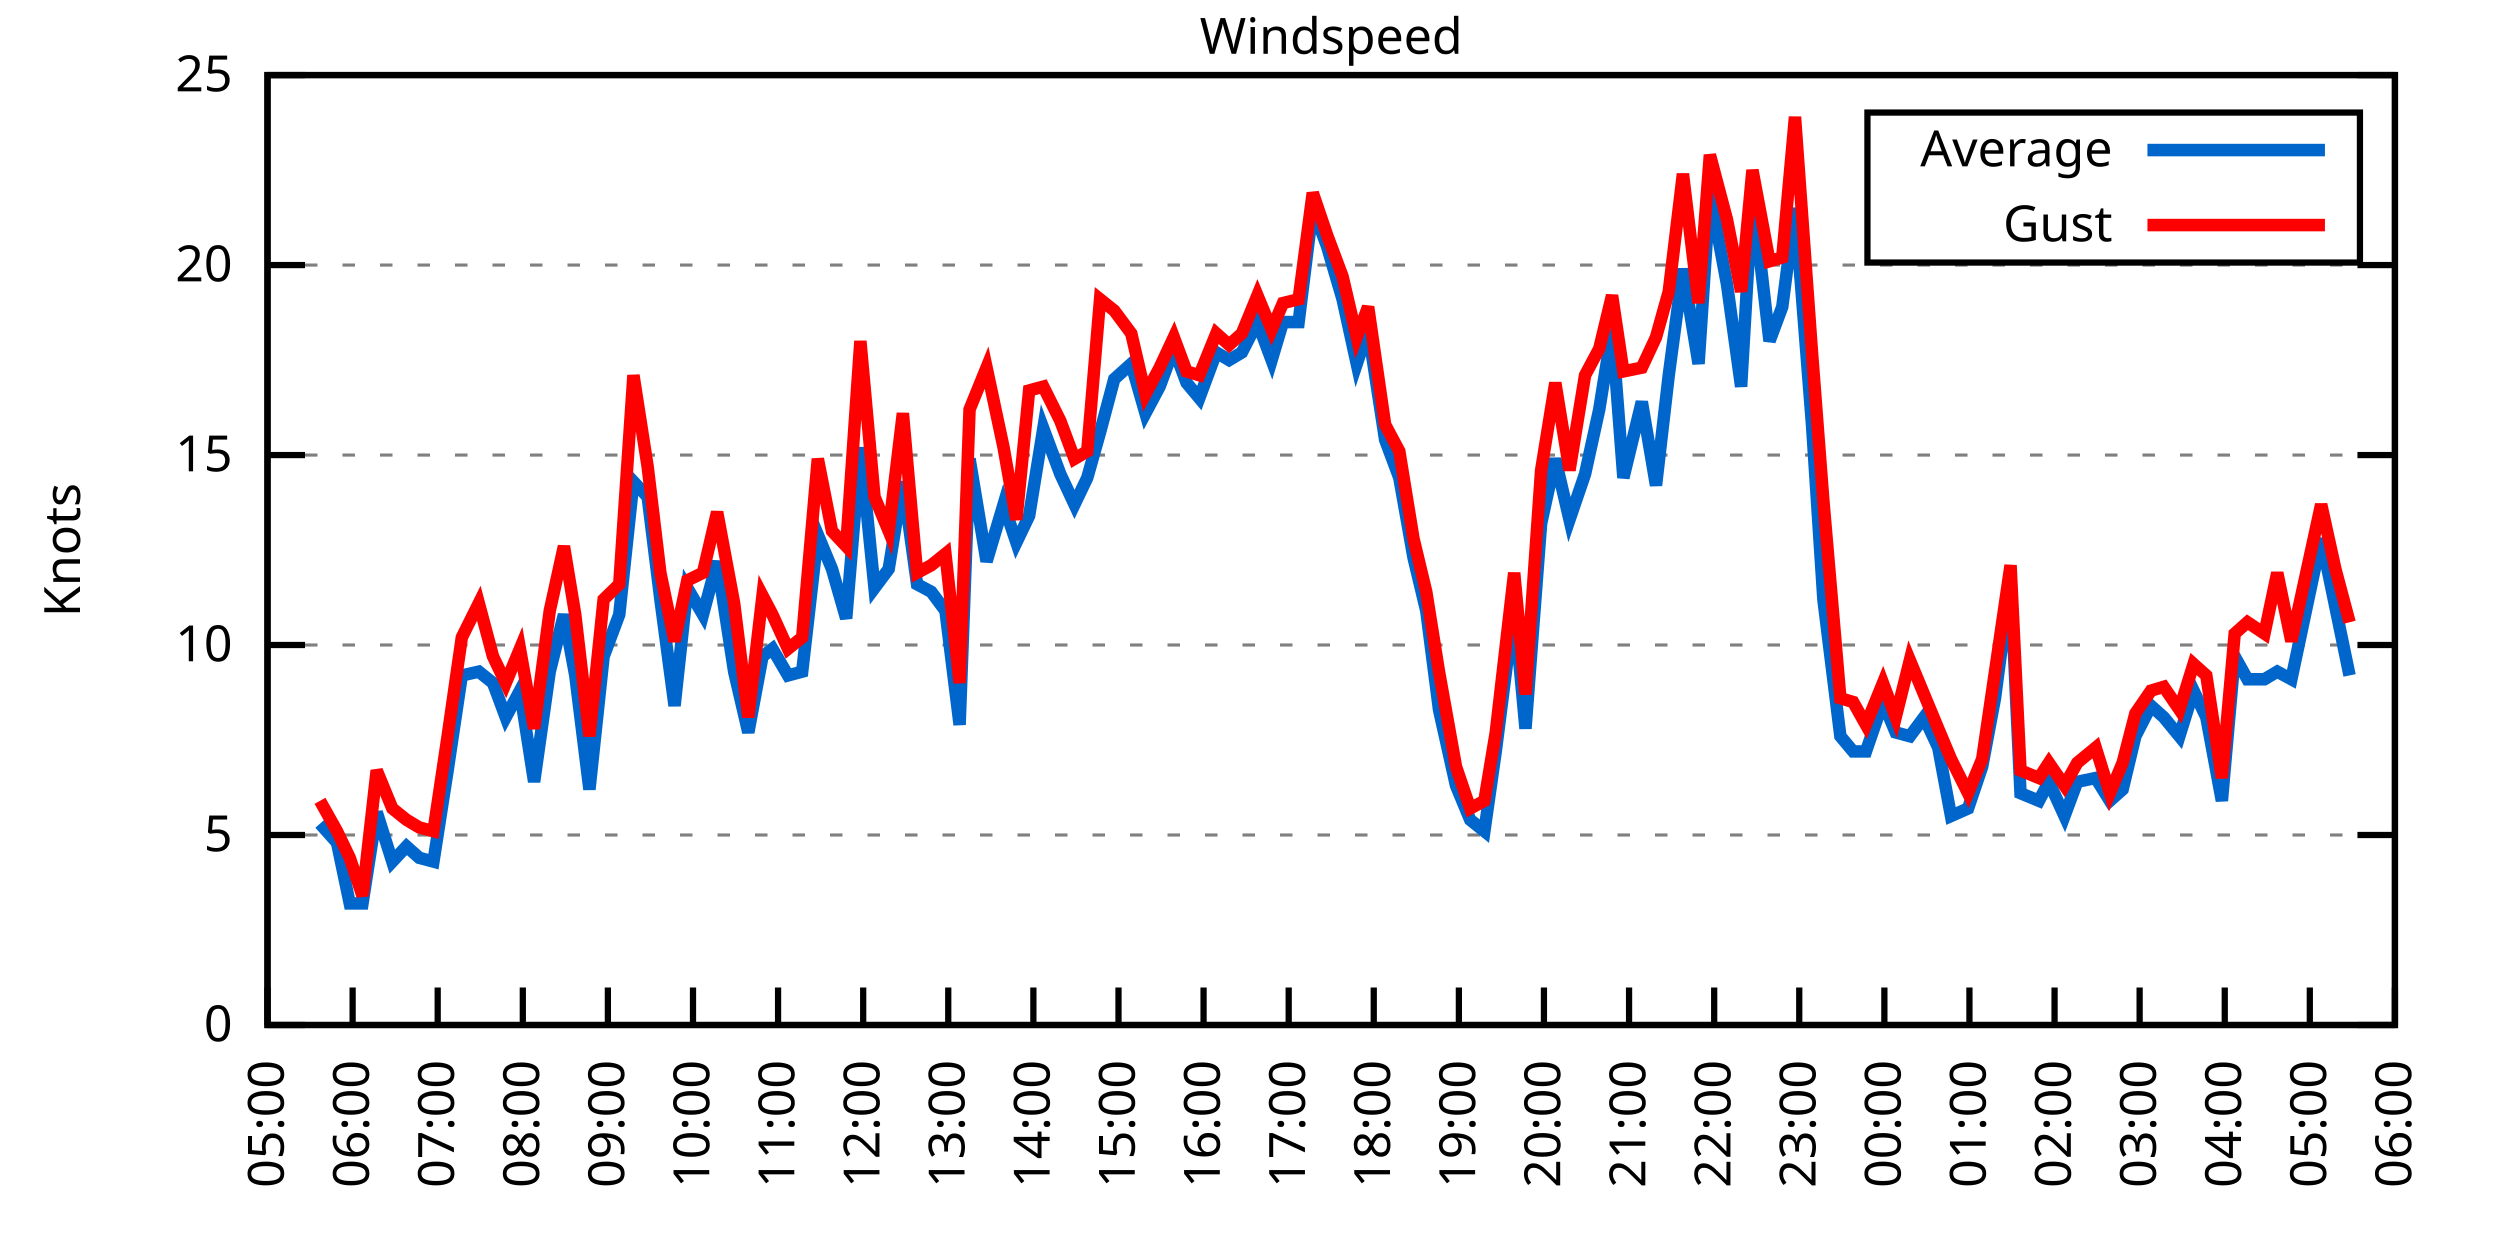
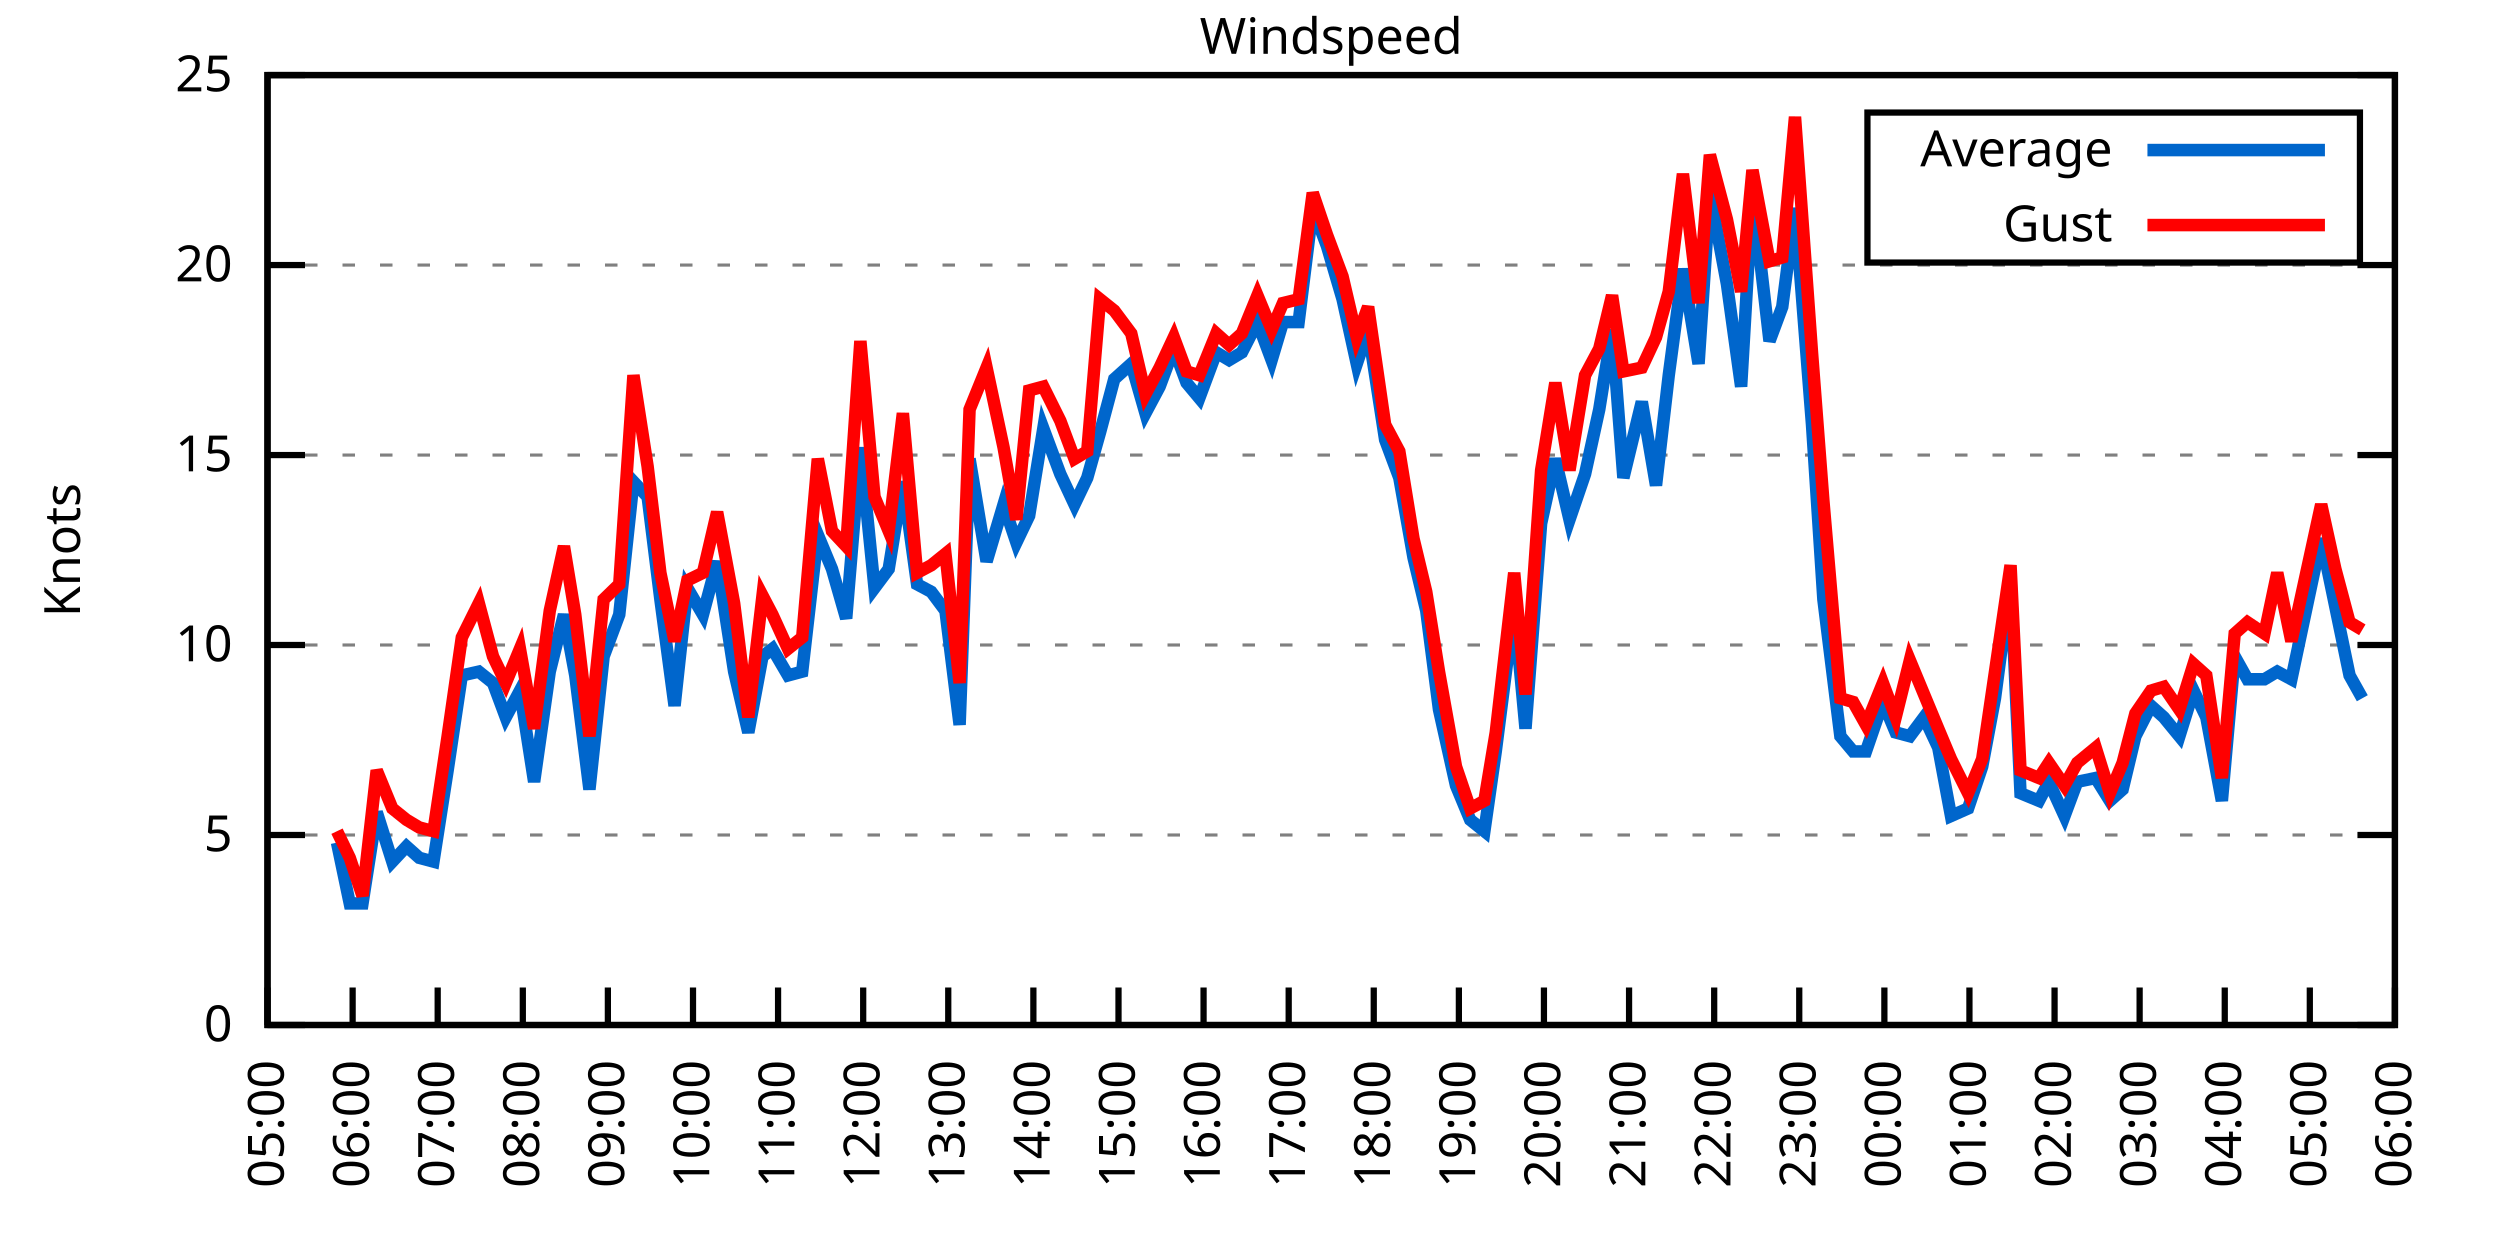
<svg xmlns="http://www.w3.org/2000/svg" xmlns:xlink="http://www.w3.org/1999/xlink" width="400" height="200" viewBox="0 0 400 200">
  <g id="gnuplot_canvas">
    <rect x="0" y="0" width="400" height="200" fill="none" />
    <defs>
      <circle id="gpDot" r="0.5" stroke-width="0.5" stroke="currentColor" />
      <path id="gpPt0" stroke-width="0.333" stroke="currentColor" d="M-1,0 h2 M0,-1 v2" />
      <path id="gpPt1" stroke-width="0.333" stroke="currentColor" d="M-1,-1 L1,1 M1,-1 L-1,1" />
      <path id="gpPt2" stroke-width="0.333" stroke="currentColor" d="M-1,0 L1,0 M0,-1 L0,1 M-1,-1 L1,1 M-1,1 L1,-1" />
      <rect id="gpPt3" stroke-width="0.333" stroke="currentColor" x="-1" y="-1" width="2" height="2" />
      <rect id="gpPt4" stroke-width="0.333" stroke="currentColor" fill="currentColor" x="-1" y="-1" width="2" height="2" />
      <circle id="gpPt5" stroke-width="0.333" stroke="currentColor" cx="0" cy="0" r="1" />
      <use xlink:href="#gpPt5" id="gpPt6" fill="currentColor" stroke="none" />
      <path id="gpPt7" stroke-width="0.333" stroke="currentColor" d="M0,-1.33 L-1.33,0.67 L1.33,0.67 z" />
      <use xlink:href="#gpPt7" id="gpPt8" fill="currentColor" stroke="none" />
      <use xlink:href="#gpPt7" id="gpPt9" stroke="currentColor" transform="rotate(180)" />
      <use xlink:href="#gpPt9" id="gpPt10" fill="currentColor" stroke="none" />
      <use xlink:href="#gpPt3" id="gpPt11" stroke="currentColor" transform="rotate(45)" />
      <use xlink:href="#gpPt11" id="gpPt12" fill="currentColor" stroke="none" />
      <path id="gpPt13" stroke-width="0.333" stroke="currentColor" d="M0,1.330 L1.265,0.411 L0.782,-1.067 L-0.782,-1.076 L-1.265,0.411 z" />
      <use xlink:href="#gpPt13" id="gpPt14" fill="currentColor" stroke="none" />
      <filter id="textbox" filterUnits="objectBoundingBox" x="0" y="0" height="1" width="1">
        <feFlood flood-color="white" flood-opacity="1" result="bgnd" />
        <feComposite in="SourceGraphic" in2="bgnd" operator="atop" />
      </filter>
      <filter id="greybox" filterUnits="objectBoundingBox" x="0" y="0" height="1" width="1">
        <feFlood flood-color="lightgrey" flood-opacity="1" result="grey" />
        <feComposite in="SourceGraphic" in2="grey" operator="atop" />
      </filter>
    </defs>
    <g fill="none" color="white" stroke="currentColor" stroke-width="1.00" stroke-linecap="butt" stroke-linejoin="miter">
</g>
    <g fill="none" color="black" stroke="currentColor" stroke-width="1.00" stroke-linecap="butt" stroke-linejoin="miter">
      <g stroke="none" shape-rendering="crispEdges">
        <polygon fill="rgb(255, 255, 255)" points="42.80,164.00 383.18,164.00 383.18,12.02 42.80,12.02 " />
      </g>
    </g>
    <g fill="none" color="black" stroke="currentColor" stroke-width="1.00" stroke-linecap="butt" stroke-linejoin="miter">
</g>
    <g fill="none" color="black" stroke="black" stroke-width="0.50" stroke-linecap="butt" stroke-linejoin="miter">
</g>
    <g fill="none" color="gray" stroke="currentColor" stroke-width="0.50" stroke-linecap="butt" stroke-linejoin="miter">
      <path stroke="gray" stroke-dasharray="2,4" class="gridline" d="M42.80,164.00 L383.19,164.00  " />
    </g>
    <g fill="none" color="gray" stroke="gray" stroke-width="1.00" stroke-linecap="butt" stroke-linejoin="miter">
</g>
    <g fill="none" color="black" stroke="currentColor" stroke-width="1.00" stroke-linecap="butt" stroke-linejoin="miter">
      <path stroke="black" d="M42.80,164.00 L48.80,164.00 M383.19,164.00 L377.19,164.00  " />
      <g transform="translate(37.20,166.60)" stroke="none" fill="black" font-family="Sans" font-size="8.00" text-anchor="end">
        <text>
          <tspan font-family="Sans"> 0</tspan>
        </text>
      </g>
    </g>
    <g fill="none" color="black" stroke="currentColor" stroke-width="1.00" stroke-linecap="butt" stroke-linejoin="miter">
</g>
    <g fill="none" color="black" stroke="black" stroke-width="0.50" stroke-linecap="butt" stroke-linejoin="miter">
</g>
    <g fill="none" color="gray" stroke="currentColor" stroke-width="0.50" stroke-linecap="butt" stroke-linejoin="miter">
      <path stroke="gray" stroke-dasharray="2,4" class="gridline" d="M42.80,133.60 L383.19,133.60  " />
    </g>
    <g fill="none" color="gray" stroke="gray" stroke-width="1.00" stroke-linecap="butt" stroke-linejoin="miter">
</g>
    <g fill="none" color="black" stroke="currentColor" stroke-width="1.00" stroke-linecap="butt" stroke-linejoin="miter">
      <path stroke="black" d="M42.80,133.60 L48.80,133.60 M383.19,133.60 L377.19,133.60  " />
      <g transform="translate(37.20,136.20)" stroke="none" fill="black" font-family="Sans" font-size="8.00" text-anchor="end">
        <text>
          <tspan font-family="Sans"> 5</tspan>
        </text>
      </g>
    </g>
    <g fill="none" color="black" stroke="currentColor" stroke-width="1.00" stroke-linecap="butt" stroke-linejoin="miter">
</g>
    <g fill="none" color="black" stroke="black" stroke-width="0.50" stroke-linecap="butt" stroke-linejoin="miter">
</g>
    <g fill="none" color="gray" stroke="currentColor" stroke-width="0.50" stroke-linecap="butt" stroke-linejoin="miter">
      <path stroke="gray" stroke-dasharray="2,4" class="gridline" d="M42.80,103.20 L383.19,103.20  " />
    </g>
    <g fill="none" color="gray" stroke="gray" stroke-width="1.00" stroke-linecap="butt" stroke-linejoin="miter">
</g>
    <g fill="none" color="black" stroke="currentColor" stroke-width="1.00" stroke-linecap="butt" stroke-linejoin="miter">
      <path stroke="black" d="M42.80,103.20 L48.80,103.20 M383.19,103.20 L377.19,103.20  " />
      <g transform="translate(37.20,105.80)" stroke="none" fill="black" font-family="Sans" font-size="8.00" text-anchor="end">
        <text>
          <tspan font-family="Sans"> 10</tspan>
        </text>
      </g>
    </g>
    <g fill="none" color="black" stroke="currentColor" stroke-width="1.00" stroke-linecap="butt" stroke-linejoin="miter">
</g>
    <g fill="none" color="black" stroke="black" stroke-width="0.50" stroke-linecap="butt" stroke-linejoin="miter">
</g>
    <g fill="none" color="gray" stroke="currentColor" stroke-width="0.50" stroke-linecap="butt" stroke-linejoin="miter">
      <path stroke="gray" stroke-dasharray="2,4" class="gridline" d="M42.80,72.81 L383.19,72.81  " />
    </g>
    <g fill="none" color="gray" stroke="gray" stroke-width="1.00" stroke-linecap="butt" stroke-linejoin="miter">
</g>
    <g fill="none" color="black" stroke="currentColor" stroke-width="1.00" stroke-linecap="butt" stroke-linejoin="miter">
      <path stroke="black" d="M42.80,72.81 L48.80,72.81 M383.19,72.81 L377.19,72.81  " />
      <g transform="translate(37.20,75.41)" stroke="none" fill="black" font-family="Sans" font-size="8.00" text-anchor="end">
        <text>
          <tspan font-family="Sans"> 15</tspan>
        </text>
      </g>
    </g>
    <g fill="none" color="black" stroke="currentColor" stroke-width="1.00" stroke-linecap="butt" stroke-linejoin="miter">
</g>
    <g fill="none" color="black" stroke="black" stroke-width="0.50" stroke-linecap="butt" stroke-linejoin="miter">
</g>
    <g fill="none" color="gray" stroke="currentColor" stroke-width="0.50" stroke-linecap="butt" stroke-linejoin="miter">
      <path stroke="gray" stroke-dasharray="2,4" class="gridline" d="M42.80,42.41 L383.19,42.41  " />
    </g>
    <g fill="none" color="gray" stroke="gray" stroke-width="1.00" stroke-linecap="butt" stroke-linejoin="miter">
</g>
    <g fill="none" color="black" stroke="currentColor" stroke-width="1.00" stroke-linecap="butt" stroke-linejoin="miter">
      <path stroke="black" d="M42.80,42.41 L48.80,42.41 M383.19,42.41 L377.19,42.41  " />
      <g transform="translate(37.20,45.01)" stroke="none" fill="black" font-family="Sans" font-size="8.00" text-anchor="end">
        <text>
          <tspan font-family="Sans"> 20</tspan>
        </text>
      </g>
    </g>
    <g fill="none" color="black" stroke="currentColor" stroke-width="1.00" stroke-linecap="butt" stroke-linejoin="miter">
</g>
    <g fill="none" color="black" stroke="black" stroke-width="0.50" stroke-linecap="butt" stroke-linejoin="miter">
</g>
    <g fill="none" color="gray" stroke="currentColor" stroke-width="0.50" stroke-linecap="butt" stroke-linejoin="miter">
      <path stroke="gray" stroke-dasharray="2,4" class="gridline" d="M42.80,12.01 L383.19,12.01  " />
    </g>
    <g fill="none" color="gray" stroke="gray" stroke-width="1.00" stroke-linecap="butt" stroke-linejoin="miter">
</g>
    <g fill="none" color="black" stroke="currentColor" stroke-width="1.00" stroke-linecap="butt" stroke-linejoin="miter">
      <path stroke="black" d="M42.80,12.01 L48.80,12.01 M383.19,12.01 L377.19,12.01  " />
      <g transform="translate(37.20,14.61)" stroke="none" fill="black" font-family="Sans" font-size="8.00" text-anchor="end">
        <text>
          <tspan font-family="Sans"> 25</tspan>
        </text>
      </g>
    </g>
    <g fill="none" color="black" stroke="currentColor" stroke-width="1.00" stroke-linecap="butt" stroke-linejoin="miter">
      <path stroke="black" d="M42.80,164.00 L42.80,158.00  " />
      <g transform="translate(45.40,169.60) rotate(270.00)" stroke="none" fill="black" font-family="Sans" font-size="8.00" text-anchor="end">
        <text>
          <tspan font-family="Sans">05:00</tspan>
        </text>
      </g>
    </g>
    <g fill="none" color="black" stroke="currentColor" stroke-width="1.00" stroke-linecap="butt" stroke-linejoin="miter">
      <path stroke="black" d="M56.42,164.00 L56.42,158.00  " />
      <g transform="translate(59.02,169.60) rotate(270.00)" stroke="none" fill="black" font-family="Sans" font-size="8.00" text-anchor="end">
        <text>
          <tspan font-family="Sans">06:00</tspan>
        </text>
      </g>
    </g>
    <g fill="none" color="black" stroke="currentColor" stroke-width="1.00" stroke-linecap="butt" stroke-linejoin="miter">
      <path stroke="black" d="M70.03,164.00 L70.03,158.00  " />
      <g transform="translate(72.63,169.60) rotate(270.00)" stroke="none" fill="black" font-family="Sans" font-size="8.00" text-anchor="end">
        <text>
          <tspan font-family="Sans">07:00</tspan>
        </text>
      </g>
    </g>
    <g fill="none" color="black" stroke="currentColor" stroke-width="1.00" stroke-linecap="butt" stroke-linejoin="miter">
      <path stroke="black" d="M83.65,164.00 L83.65,158.00  " />
      <g transform="translate(86.25,169.60) rotate(270.00)" stroke="none" fill="black" font-family="Sans" font-size="8.00" text-anchor="end">
        <text>
          <tspan font-family="Sans">08:00</tspan>
        </text>
      </g>
    </g>
    <g fill="none" color="black" stroke="currentColor" stroke-width="1.00" stroke-linecap="butt" stroke-linejoin="miter">
      <path stroke="black" d="M97.26,164.00 L97.26,158.00  " />
      <g transform="translate(99.86,169.60) rotate(270.00)" stroke="none" fill="black" font-family="Sans" font-size="8.00" text-anchor="end">
        <text>
          <tspan font-family="Sans">09:00</tspan>
        </text>
      </g>
    </g>
    <g fill="none" color="black" stroke="currentColor" stroke-width="1.00" stroke-linecap="butt" stroke-linejoin="miter">
      <path stroke="black" d="M110.88,164.00 L110.88,158.00  " />
      <g transform="translate(113.48,169.60) rotate(270.00)" stroke="none" fill="black" font-family="Sans" font-size="8.00" text-anchor="end">
        <text>
          <tspan font-family="Sans">10:00</tspan>
        </text>
      </g>
    </g>
    <g fill="none" color="black" stroke="currentColor" stroke-width="1.00" stroke-linecap="butt" stroke-linejoin="miter">
      <path stroke="black" d="M124.49,164.00 L124.49,158.00  " />
      <g transform="translate(127.09,169.60) rotate(270.00)" stroke="none" fill="black" font-family="Sans" font-size="8.00" text-anchor="end">
        <text>
          <tspan font-family="Sans">11:00</tspan>
        </text>
      </g>
    </g>
    <g fill="none" color="black" stroke="currentColor" stroke-width="1.00" stroke-linecap="butt" stroke-linejoin="miter">
      <path stroke="black" d="M138.11,164.00 L138.11,158.00  " />
      <g transform="translate(140.71,169.60) rotate(270.00)" stroke="none" fill="black" font-family="Sans" font-size="8.00" text-anchor="end">
        <text>
          <tspan font-family="Sans">12:00</tspan>
        </text>
      </g>
    </g>
    <g fill="none" color="black" stroke="currentColor" stroke-width="1.00" stroke-linecap="butt" stroke-linejoin="miter">
      <path stroke="black" d="M151.72,164.00 L151.72,158.00  " />
      <g transform="translate(154.32,169.60) rotate(270.00)" stroke="none" fill="black" font-family="Sans" font-size="8.00" text-anchor="end">
        <text>
          <tspan font-family="Sans">13:00</tspan>
        </text>
      </g>
    </g>
    <g fill="none" color="black" stroke="currentColor" stroke-width="1.00" stroke-linecap="butt" stroke-linejoin="miter">
      <path stroke="black" d="M165.34,164.00 L165.34,158.00  " />
      <g transform="translate(167.94,169.60) rotate(270.00)" stroke="none" fill="black" font-family="Sans" font-size="8.00" text-anchor="end">
        <text>
          <tspan font-family="Sans">14:00</tspan>
        </text>
      </g>
    </g>
    <g fill="none" color="black" stroke="currentColor" stroke-width="1.00" stroke-linecap="butt" stroke-linejoin="miter">
      <path stroke="black" d="M178.96,164.00 L178.96,158.00  " />
      <g transform="translate(181.56,169.60) rotate(270.00)" stroke="none" fill="black" font-family="Sans" font-size="8.00" text-anchor="end">
        <text>
          <tspan font-family="Sans">15:00</tspan>
        </text>
      </g>
    </g>
    <g fill="none" color="black" stroke="currentColor" stroke-width="1.00" stroke-linecap="butt" stroke-linejoin="miter">
      <path stroke="black" d="M192.57,164.00 L192.57,158.00  " />
      <g transform="translate(195.17,169.60) rotate(270.00)" stroke="none" fill="black" font-family="Sans" font-size="8.00" text-anchor="end">
        <text>
          <tspan font-family="Sans">16:00</tspan>
        </text>
      </g>
    </g>
    <g fill="none" color="black" stroke="currentColor" stroke-width="1.00" stroke-linecap="butt" stroke-linejoin="miter">
      <path stroke="black" d="M206.19,164.00 L206.19,158.00  " />
      <g transform="translate(208.79,169.60) rotate(270.00)" stroke="none" fill="black" font-family="Sans" font-size="8.00" text-anchor="end">
        <text>
          <tspan font-family="Sans">17:00</tspan>
        </text>
      </g>
    </g>
    <g fill="none" color="black" stroke="currentColor" stroke-width="1.00" stroke-linecap="butt" stroke-linejoin="miter">
      <path stroke="black" d="M219.80,164.00 L219.80,158.00  " />
      <g transform="translate(222.40,169.60) rotate(270.00)" stroke="none" fill="black" font-family="Sans" font-size="8.00" text-anchor="end">
        <text>
          <tspan font-family="Sans">18:00</tspan>
        </text>
      </g>
    </g>
    <g fill="none" color="black" stroke="currentColor" stroke-width="1.00" stroke-linecap="butt" stroke-linejoin="miter">
      <path stroke="black" d="M233.42,164.00 L233.42,158.00  " />
      <g transform="translate(236.02,169.60) rotate(270.00)" stroke="none" fill="black" font-family="Sans" font-size="8.00" text-anchor="end">
        <text>
          <tspan font-family="Sans">19:00</tspan>
        </text>
      </g>
    </g>
    <g fill="none" color="black" stroke="currentColor" stroke-width="1.00" stroke-linecap="butt" stroke-linejoin="miter">
      <path stroke="black" d="M247.03,164.00 L247.03,158.00  " />
      <g transform="translate(249.63,169.60) rotate(270.00)" stroke="none" fill="black" font-family="Sans" font-size="8.00" text-anchor="end">
        <text>
          <tspan font-family="Sans">20:00</tspan>
        </text>
      </g>
    </g>
    <g fill="none" color="black" stroke="currentColor" stroke-width="1.00" stroke-linecap="butt" stroke-linejoin="miter">
      <path stroke="black" d="M260.65,164.00 L260.65,158.00  " />
      <g transform="translate(263.25,169.60) rotate(270.00)" stroke="none" fill="black" font-family="Sans" font-size="8.00" text-anchor="end">
        <text>
          <tspan font-family="Sans">21:00</tspan>
        </text>
      </g>
    </g>
    <g fill="none" color="black" stroke="currentColor" stroke-width="1.00" stroke-linecap="butt" stroke-linejoin="miter">
      <path stroke="black" d="M274.27,164.00 L274.27,158.00  " />
      <g transform="translate(276.87,169.60) rotate(270.00)" stroke="none" fill="black" font-family="Sans" font-size="8.00" text-anchor="end">
        <text>
          <tspan font-family="Sans">22:00</tspan>
        </text>
      </g>
    </g>
    <g fill="none" color="black" stroke="currentColor" stroke-width="1.00" stroke-linecap="butt" stroke-linejoin="miter">
      <path stroke="black" d="M287.88,164.00 L287.88,158.00  " />
      <g transform="translate(290.48,169.60) rotate(270.00)" stroke="none" fill="black" font-family="Sans" font-size="8.00" text-anchor="end">
        <text>
          <tspan font-family="Sans">23:00</tspan>
        </text>
      </g>
    </g>
    <g fill="none" color="black" stroke="currentColor" stroke-width="1.00" stroke-linecap="butt" stroke-linejoin="miter">
      <path stroke="black" d="M301.50,164.00 L301.50,158.00  " />
      <g transform="translate(304.10,169.60) rotate(270.00)" stroke="none" fill="black" font-family="Sans" font-size="8.00" text-anchor="end">
        <text>
          <tspan font-family="Sans">00:00</tspan>
        </text>
      </g>
    </g>
    <g fill="none" color="black" stroke="currentColor" stroke-width="1.00" stroke-linecap="butt" stroke-linejoin="miter">
      <path stroke="black" d="M315.11,164.00 L315.11,158.00  " />
      <g transform="translate(317.71,169.60) rotate(270.00)" stroke="none" fill="black" font-family="Sans" font-size="8.00" text-anchor="end">
        <text>
          <tspan font-family="Sans">01:00</tspan>
        </text>
      </g>
    </g>
    <g fill="none" color="black" stroke="currentColor" stroke-width="1.00" stroke-linecap="butt" stroke-linejoin="miter">
      <path stroke="black" d="M328.73,164.00 L328.73,158.00  " />
      <g transform="translate(331.33,169.60) rotate(270.00)" stroke="none" fill="black" font-family="Sans" font-size="8.00" text-anchor="end">
        <text>
          <tspan font-family="Sans">02:00</tspan>
        </text>
      </g>
    </g>
    <g fill="none" color="black" stroke="currentColor" stroke-width="1.00" stroke-linecap="butt" stroke-linejoin="miter">
      <path stroke="black" d="M342.34,164.00 L342.34,158.00  " />
      <g transform="translate(344.94,169.60) rotate(270.00)" stroke="none" fill="black" font-family="Sans" font-size="8.00" text-anchor="end">
        <text>
          <tspan font-family="Sans">03:00</tspan>
        </text>
      </g>
    </g>
    <g fill="none" color="black" stroke="currentColor" stroke-width="1.00" stroke-linecap="butt" stroke-linejoin="miter">
      <path stroke="black" d="M355.96,164.00 L355.96,158.00  " />
      <g transform="translate(358.56,169.60) rotate(270.00)" stroke="none" fill="black" font-family="Sans" font-size="8.00" text-anchor="end">
        <text>
          <tspan font-family="Sans">04:00</tspan>
        </text>
      </g>
    </g>
    <g fill="none" color="black" stroke="currentColor" stroke-width="1.00" stroke-linecap="butt" stroke-linejoin="miter">
      <path stroke="black" d="M369.57,164.00 L369.57,158.00  " />
      <g transform="translate(372.17,169.60) rotate(270.00)" stroke="none" fill="black" font-family="Sans" font-size="8.00" text-anchor="end">
        <text>
          <tspan font-family="Sans">05:00</tspan>
        </text>
      </g>
    </g>
    <g fill="none" color="black" stroke="currentColor" stroke-width="1.00" stroke-linecap="butt" stroke-linejoin="miter">
      <path stroke="black" d="M383.19,164.00 L383.19,158.00  " />
      <g transform="translate(385.79,169.60) rotate(270.00)" stroke="none" fill="black" font-family="Sans" font-size="8.00" text-anchor="end">
        <text>
          <tspan font-family="Sans">06:00</tspan>
        </text>
      </g>
    </g>
    <g fill="none" color="black" stroke="currentColor" stroke-width="1.00" stroke-linecap="butt" stroke-linejoin="miter">
</g>
    <g fill="none" color="black" stroke="currentColor" stroke-width="1.00" stroke-linecap="butt" stroke-linejoin="miter">
      <path stroke="black" d="M42.80,12.01 L42.80,164.00 L383.19,164.00 L383.19,12.01 L42.80,12.01 Z  " />
    </g>
    <g fill="none" color="black" stroke="currentColor" stroke-width="1.00" stroke-linecap="butt" stroke-linejoin="miter">
</g>
    <g fill="none" color="black" stroke="currentColor" stroke-width="1.00" stroke-linecap="butt" stroke-linejoin="miter">
      <path stroke="black" d="M298.79,42.01 L298.79,18.01 L377.59,18.01 L377.59,42.01 L298.79,42.01 Z  " />
    </g>
    <g id="Windspeed_plot_1">
      <g fill="none" color="white" stroke="black" stroke-width="2.00" stroke-linecap="butt" stroke-linejoin="miter">
</g>
      <g fill="none" color="black" stroke="currentColor" stroke-width="2.00" stroke-linecap="butt" stroke-linejoin="miter">
        <g transform="translate(337.99,26.61)" stroke="none" fill="black" font-family="Sans" font-size="8.00" text-anchor="end">
          <text>
            <tspan font-family="Sans">Average</tspan>
          </text>
        </g>
      </g>
      <g fill="none" color="black" stroke="currentColor" stroke-width="2.00" stroke-linecap="butt" stroke-linejoin="miter">
-         <path stroke="rgb(  0, 102, 204)" d="M343.59,24.01 L371.99,24.01 M51.20,131.78 L53.92,134.82 L55.96,144.55 L58.00,144.55 L60.27,129.95 L62.77,137.86   L65.04,135.43 L67.08,137.25 L69.35,137.86 L71.62,123.27 L73.89,108.07 L76.61,107.46 L78.88,109.28 L80.92,114.76   L83.19,110.50 L85.46,125.09 L87.96,107.46 L90.23,98.34 L92.04,108.07 L94.31,126.31 L96.58,105.03 L99.08,98.34   L101.35,77.06 L103.62,79.49 L105.66,95.91 L107.93,112.93 L109.97,94.08 L112.47,98.34 L114.74,89.83 L117.46,107.46   L119.73,117.19 L122.00,105.03 L123.59,103.81 L126.08,108.07 L128.35,107.46 L130.85,85.57 L133.12,91.04 L135.39,98.95   L137.66,71.59 L139.92,94.08 L142.19,91.04 L144.46,77.06 L146.73,93.48 L149.00,94.69 L151.27,97.73 L153.54,115.97   L155.13,73.41 L157.85,89.83 L160.57,80.71 L162.62,86.79 L164.66,82.53 L166.93,68.55 L169.65,75.85 L171.92,80.71   L173.96,76.45 L176.01,69.16 L178.28,60.65 L181.00,58.21 L183.27,66.12 L185.54,61.86 L187.81,55.78 L189.85,61.25   L191.89,63.69 L194.61,56.39 L196.66,57.61 L198.70,56.39 L201.19,51.53 L203.46,57.61 L205.28,51.53 L207.78,51.53   L210.04,33.29 L212.31,39.37 L214.81,47.88 L217.08,58.21 L218.90,52.74 L221.62,70.37 L223.89,76.45 L226.16,89.22   L228.20,97.73 L230.24,113.54 L232.96,125.70 L235.23,131.17 L237.50,132.99 L239.32,120.23 L242.27,97.12 L244.08,116.58   L246.58,83.75 L248.85,73.41 L251.12,83.14 L253.61,75.85 L255.88,65.51 L257.93,52.74 L259.74,76.45 L262.69,64.29   L264.96,77.67 L267.00,60.04 L269.27,43.02 L271.77,58.21 L273.58,30.86 L276.31,45.45 L278.58,61.86 L280.39,30.86   L283.12,54.57 L285.16,49.10 L287.20,33.29 L289.92,67.94 L291.74,95.91 L294.46,117.80 L296.50,120.23 L298.55,120.23   L301.27,112.32 L303.31,117.19 L305.58,117.80 L307.85,114.76 L310.12,119.62 L312.16,130.56 L314.89,129.35 L317.15,122.66   L319.20,111.72 L321.69,92.87 L323.28,126.91 L326.23,128.13 L327.82,125.09 L330.32,130.56 L332.36,125.09 L335.31,124.48   L337.58,128.13 L339.62,126.31 L341.66,117.80 L344.16,112.93 L346.20,114.76 L348.70,117.80 L350.97,110.50 L353.01,114.76   L355.50,128.13 L357.55,105.03 L359.59,108.68 L362.31,108.68 L364.36,107.46 L366.62,108.68 L371.39,86.18 L373.66,97.12   L375.93,108.07  " />
+         <path stroke="rgb(  0, 102, 204)" d="M343.59,24.01 L371.99,24.01 M53.92,134.82 L55.96,144.55 L58.00,144.55 L60.27,129.95 L62.77,137.86 L65.04,135.43   L67.08,137.25 L69.35,137.86 L71.62,123.27 L73.89,108.07 L76.61,107.46 L78.88,109.28 L80.92,114.76 L83.19,110.50   L85.46,125.09 L87.96,107.46 L90.23,98.34 L92.04,108.07 L94.31,126.31 L96.58,105.03 L99.08,98.34 L101.35,77.06   L103.62,79.49 L105.66,95.91 L107.93,112.93 L109.97,94.08 L112.47,98.34 L114.74,89.83 L117.46,107.46 L119.73,117.19   L122.00,105.03 L123.59,103.81 L126.08,108.07 L128.35,107.46 L130.85,85.57 L133.12,91.04 L135.39,98.95 L137.66,71.59   L139.92,94.08 L142.19,91.04 L144.46,77.06 L146.73,93.48 L149.00,94.69 L151.27,97.73 L153.54,115.97 L155.13,73.41   L157.85,89.83 L160.57,80.71 L162.62,86.79 L164.66,82.53 L166.93,68.55 L169.65,75.85 L171.92,80.71 L173.96,76.45   L176.01,69.16 L178.28,60.65 L181.00,58.21 L183.27,66.12 L185.54,61.86 L187.81,55.78 L189.85,61.25 L191.89,63.69   L194.61,56.39 L196.66,57.61 L198.70,56.39 L201.19,51.53 L203.46,57.61 L205.28,51.53 L207.78,51.53 L210.04,33.29   L212.31,39.37 L214.81,47.88 L217.08,58.21 L218.90,52.74 L221.62,70.37 L223.89,76.45 L226.16,89.22 L228.20,97.73   L230.24,113.54 L232.96,125.70 L235.23,131.17 L237.50,132.99 L239.32,120.23 L242.27,97.12 L244.08,116.58 L246.58,83.75   L248.85,73.41 L251.12,83.14 L253.61,75.85 L255.88,65.51 L257.93,52.74 L259.74,76.45 L262.69,64.29 L264.96,77.67   L267.00,60.04 L269.27,43.02 L271.77,58.21 L273.58,30.86 L276.31,45.45 L278.58,61.86 L280.39,30.86 L283.12,54.57   L285.16,49.10 L287.20,33.29 L289.92,67.94 L291.74,95.91 L294.46,117.80 L296.50,120.23 L298.55,120.23 L301.27,112.32   L303.31,117.19 L305.58,117.80 L307.85,114.76 L310.12,119.62 L312.16,130.56 L314.89,129.35 L317.15,122.66 L319.20,111.72   L321.69,92.87 L323.28,126.91 L326.23,128.13 L327.82,125.09 L330.32,130.56 L332.36,125.09 L335.31,124.48 L337.58,128.13   L339.62,126.31 L341.66,117.80 L344.16,112.93 L346.20,114.76 L348.70,117.80 L350.97,110.50 L353.01,114.76 L355.50,128.13   L357.55,105.03 L359.59,108.68 L362.31,108.68 L364.36,107.46 L366.62,108.68 L371.39,86.18 L373.66,97.12 L375.93,108.07   L377.97,111.72  " />
      </g>
    </g>
    <g id="Windspeed_plot_2">
      <g fill="none" color="black" stroke="currentColor" stroke-width="2.00" stroke-linecap="butt" stroke-linejoin="miter">
        <g transform="translate(337.99,38.61)" stroke="none" fill="black" font-family="Sans" font-size="8.00" text-anchor="end">
          <text>
            <tspan font-family="Sans">Gust</tspan>
          </text>
        </g>
      </g>
      <g fill="none" color="black" stroke="currentColor" stroke-width="2.00" stroke-linecap="butt" stroke-linejoin="miter">
-         <path stroke="rgb(255,   0,   0)" d="M343.59,36.01 L371.99,36.01 M51.20,128.13 L53.92,132.99 L55.96,137.25 L58.00,143.33 L60.27,123.27 L62.77,129.35   L65.04,131.17 L67.08,132.39 L69.35,132.99 L71.62,117.80 L73.89,101.99 L76.61,96.52 L78.88,105.03 L80.92,109.28   L83.19,103.81 L85.46,116.58 L87.96,97.73 L90.23,87.40 L92.04,98.34 L94.31,117.80 L96.58,95.91 L99.08,93.48   L101.35,60.04 L103.62,74.63 L105.66,91.65 L107.93,102.60 L109.97,92.87 L112.47,91.65 L114.74,81.93 L117.46,96.52   L119.73,114.76 L122.00,95.30 L123.59,98.34 L126.08,103.81 L128.35,101.99 L130.85,73.41 L133.12,84.97 L135.39,87.40   L137.66,54.57 L139.92,79.49 L142.19,84.97 L144.46,66.12 L146.73,91.65 L149.00,90.44 L151.27,88.61 L153.54,109.28   L155.13,65.51 L157.85,58.82 L160.57,71.59 L162.62,83.14 L164.66,62.47 L166.93,61.86 L169.65,67.33 L171.92,73.41   L173.96,72.20 L176.01,47.88 L178.28,49.70 L181.00,53.35 L183.27,63.08 L185.54,58.82 L187.81,53.96 L189.85,59.43   L191.89,60.04 L194.61,53.35 L196.66,55.18 L198.70,53.35 L201.19,47.27 L203.46,52.74 L205.28,48.49 L207.78,47.88   L210.04,30.86 L212.31,37.54 L214.81,44.23 L217.08,53.96 L218.90,49.10 L221.62,67.94 L223.89,72.20 L226.16,86.18   L228.20,94.69 L230.24,107.46 L232.96,122.66 L235.23,129.35 L237.50,128.13 L239.32,117.19 L242.27,91.65 L244.08,111.11   L246.58,75.24 L248.85,61.25 L251.12,75.24 L253.61,60.04 L255.88,55.78 L257.93,47.27 L259.74,59.43 L262.69,58.82   L264.96,53.96 L267.00,46.66 L269.27,27.82 L271.77,48.49 L273.58,24.78 L276.31,35.11 L278.58,46.66 L280.39,27.21   L283.12,41.80 L285.16,41.19 L287.20,18.70 L289.92,56.39 L291.74,80.10 L294.46,111.72 L296.50,112.32 L298.55,115.97   L301.27,109.28 L303.31,114.76 L305.58,105.64 L307.85,111.11 L310.12,116.58 L312.16,121.44 L314.89,126.91 L317.15,121.44   L319.20,107.46 L321.69,90.44 L323.28,123.27 L326.23,124.48 L327.82,122.05 L330.32,125.70 L332.36,122.05 L335.31,119.62   L337.58,126.91 L339.62,122.05 L341.66,114.15 L344.16,110.50 L346.20,109.89 L348.70,113.54 L350.97,106.24 L353.01,108.07   L355.50,124.48 L357.55,101.38 L359.59,99.56 L362.31,101.38 L364.36,91.65 L366.62,102.60 L371.39,80.71 L373.66,91.04   L375.93,99.56  " />
+         <path stroke="rgb(255,   0,   0)" d="M343.59,36.01 L371.99,36.01 M53.92,132.99 L55.96,137.25 L58.00,143.33 L60.27,123.27 L62.77,129.35 L65.04,131.17   L67.08,132.39 L69.35,132.99 L71.62,117.80 L73.89,101.99 L76.61,96.52 L78.88,105.03 L80.92,109.28 L83.19,103.81   L85.46,116.58 L87.96,97.73 L90.23,87.40 L92.04,98.34 L94.31,117.80 L96.58,95.91 L99.08,93.48 L101.35,60.04   L103.62,74.63 L105.66,91.65 L107.93,102.60 L109.97,92.87 L112.47,91.65 L114.74,81.93 L117.46,96.52 L119.73,114.76   L122.00,95.30 L123.59,98.34 L126.08,103.81 L128.35,101.99 L130.85,73.41 L133.12,84.97 L135.39,87.40 L137.66,54.57   L139.92,79.49 L142.19,84.97 L144.46,66.12 L146.73,91.65 L149.00,90.44 L151.27,88.61 L153.54,109.28 L155.13,65.51   L157.85,58.82 L160.57,71.59 L162.62,83.14 L164.66,62.47 L166.93,61.86 L169.65,67.33 L171.92,73.41 L173.96,72.20   L176.01,47.88 L178.28,49.70 L181.00,53.35 L183.27,63.08 L185.54,58.82 L187.81,53.96 L189.85,59.43 L191.89,60.04   L194.61,53.35 L196.66,55.18 L198.70,53.35 L201.19,47.27 L203.46,52.74 L205.28,48.49 L207.78,47.88 L210.04,30.86   L212.31,37.54 L214.81,44.23 L217.08,53.96 L218.90,49.10 L221.62,67.94 L223.89,72.20 L226.16,86.18 L228.20,94.69   L230.24,107.46 L232.96,122.66 L235.23,129.35 L237.50,128.13 L239.32,117.19 L242.27,91.65 L244.08,111.11 L246.58,75.24   L248.85,61.25 L251.12,75.24 L253.61,60.04 L255.88,55.78 L257.93,47.27 L259.74,59.43 L262.69,58.82 L264.96,53.96   L267.00,46.66 L269.27,27.82 L271.77,48.49 L273.58,24.78 L276.31,35.11 L278.58,46.66 L280.39,27.21 L283.12,41.80   L285.16,41.19 L287.20,18.70 L289.92,56.39 L291.74,80.10 L294.46,111.72 L296.50,112.32 L298.55,115.97 L301.27,109.28   L303.31,114.76 L305.58,105.64 L307.85,111.11 L310.12,116.58 L312.16,121.44 L314.89,126.91 L317.15,121.44 L319.20,107.46   L321.69,90.44 L323.28,123.27 L326.23,124.48 L327.82,122.05 L330.32,125.70 L332.36,122.05 L335.31,119.62 L337.58,126.91   L339.62,122.05 L341.66,114.15 L344.16,110.50 L346.20,109.89 L348.70,113.54 L350.97,106.24 L353.01,108.07 L355.50,124.48   L357.55,101.38 L359.59,99.56 L362.31,101.38 L364.36,91.65 L366.62,102.60 L371.39,80.71 L373.66,91.04 L375.93,99.56   L377.97,100.77  " />
      </g>
    </g>
    <g fill="none" color="black" stroke="currentColor" stroke-width="2.00" stroke-linecap="butt" stroke-linejoin="miter">
</g>
    <g fill="none" color="black" stroke="black" stroke-width="1.00" stroke-linecap="butt" stroke-linejoin="miter">
</g>
    <g fill="none" color="black" stroke="currentColor" stroke-width="1.00" stroke-linecap="butt" stroke-linejoin="miter">
      <path stroke="black" d="M42.80,12.01 L42.80,164.00 L383.19,164.00 L383.19,12.01 L42.80,12.01 Z  " />
      <g transform="translate(12.80,88.01) rotate(270.00)" stroke="none" fill="black" font-family="Sans" font-size="8.00" text-anchor="middle">
        <text>
          <tspan font-family="Sans">Knots</tspan>
        </text>
      </g>
    </g>
    <g fill="none" color="black" stroke="currentColor" stroke-width="1.00" stroke-linecap="butt" stroke-linejoin="miter">
</g>
    <g fill="none" color="black" stroke="currentColor" stroke-width="1.00" stroke-linecap="butt" stroke-linejoin="miter">
      <g transform="translate(212.99,8.61)" stroke="none" fill="black" font-family="Sans" font-size="8.00" text-anchor="middle">
        <text>
          <tspan font-family="Sans">Windspeed</tspan>
        </text>
      </g>
    </g>
    <g fill="none" color="black" stroke="currentColor" stroke-width="1.00" stroke-linecap="butt" stroke-linejoin="miter">
</g>
  </g>
</svg>
